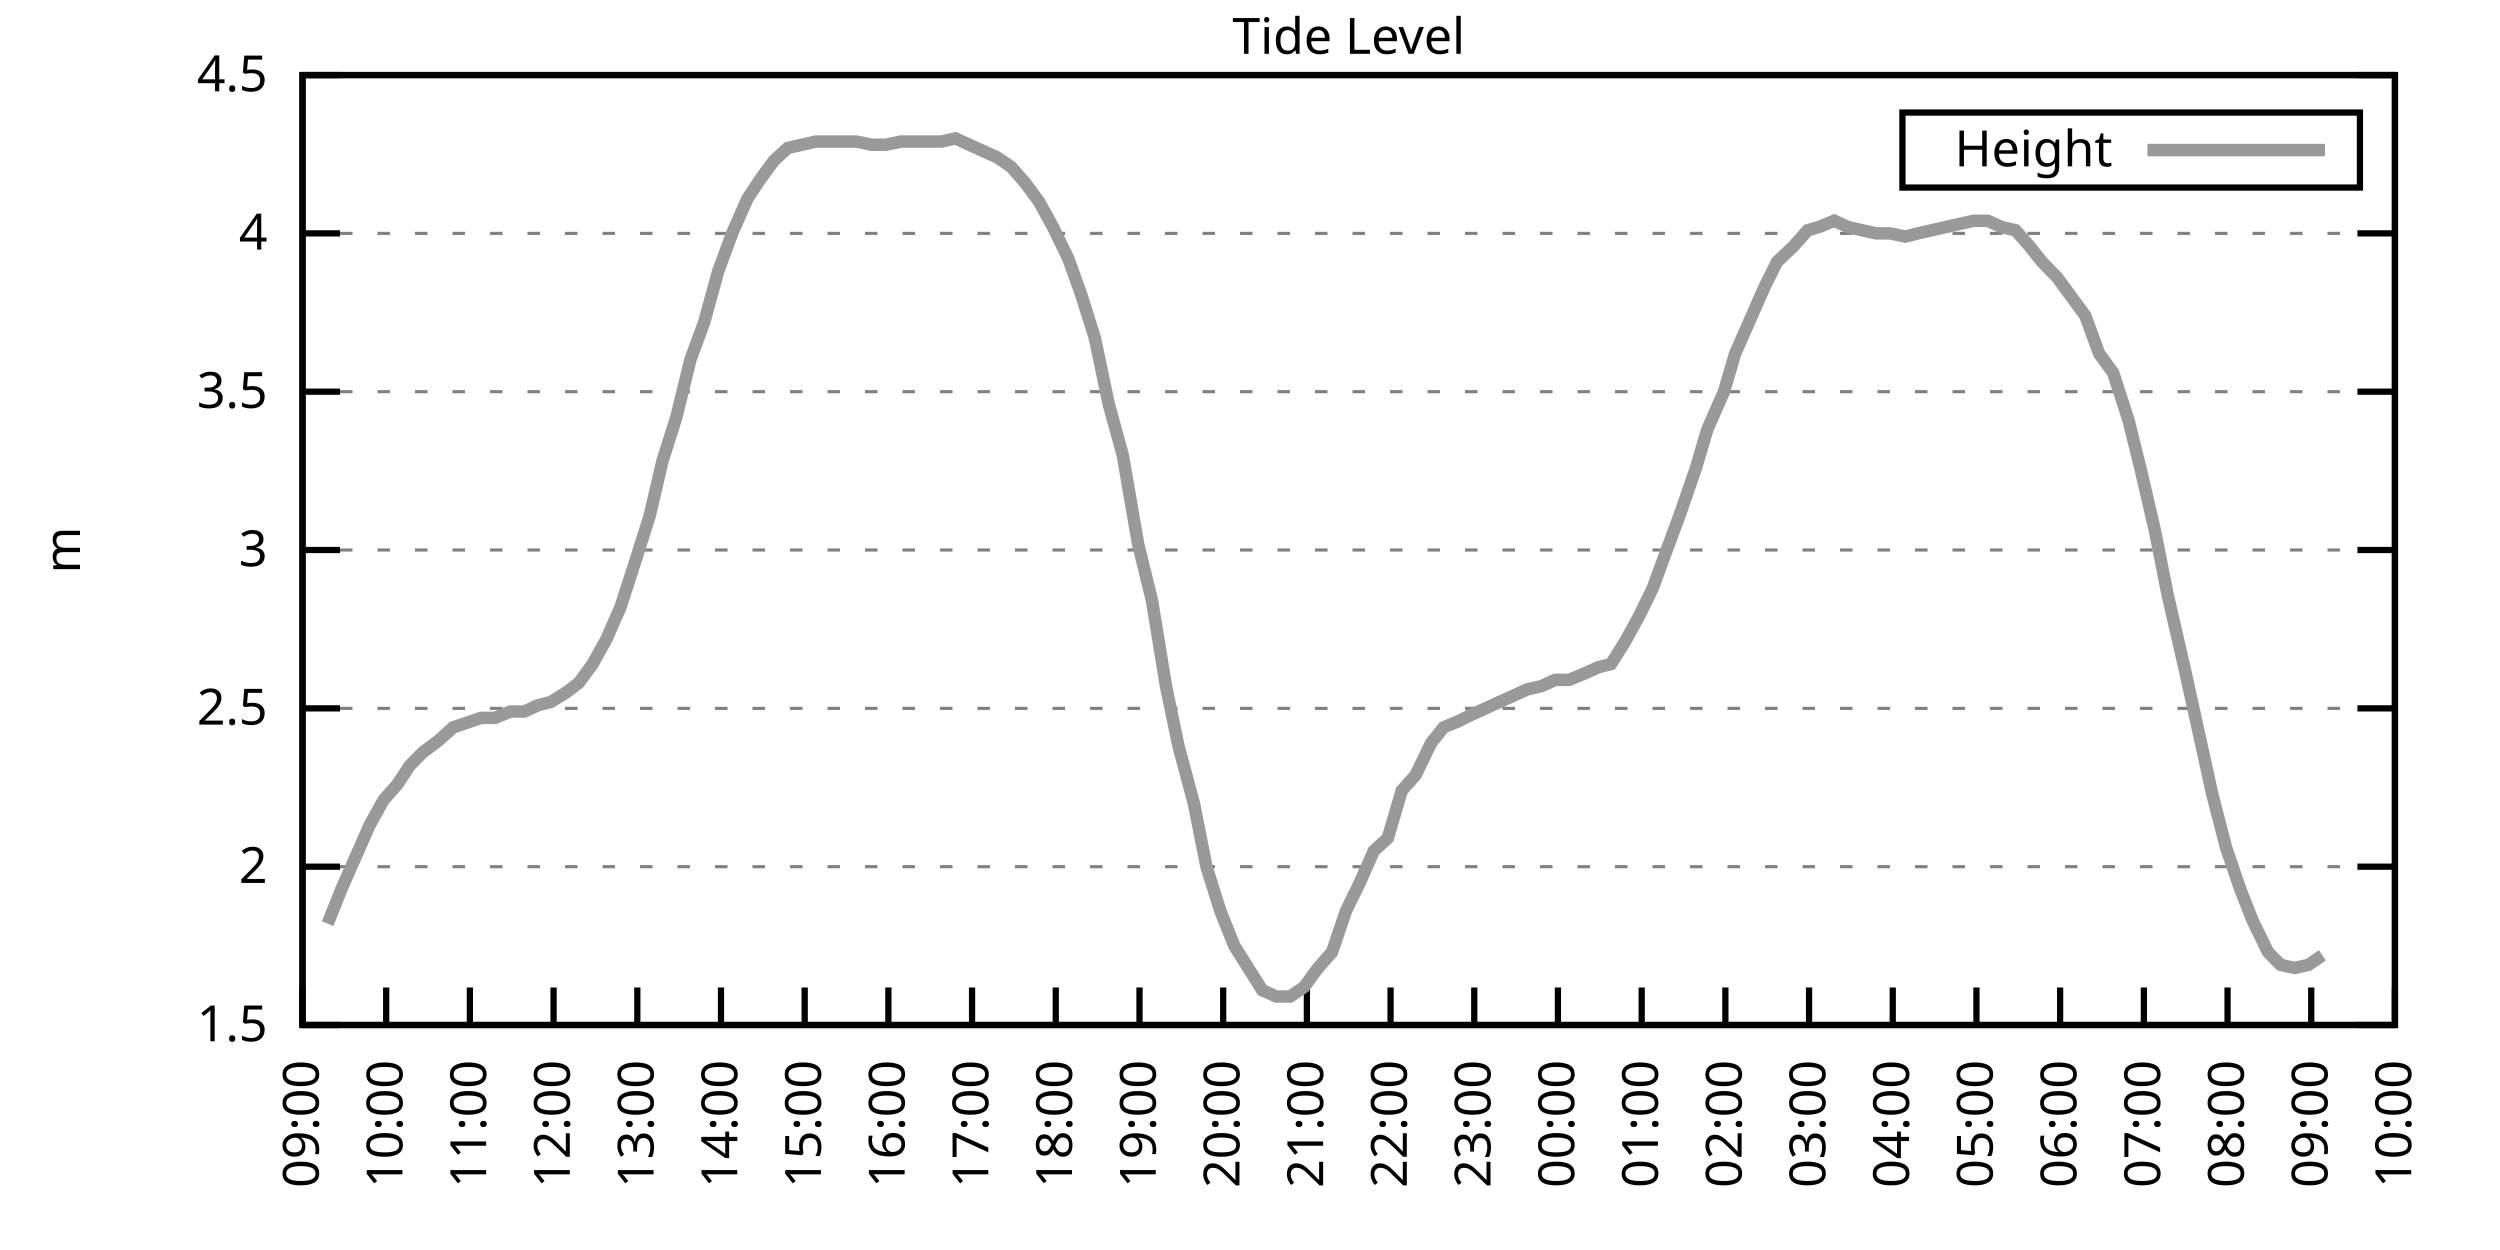
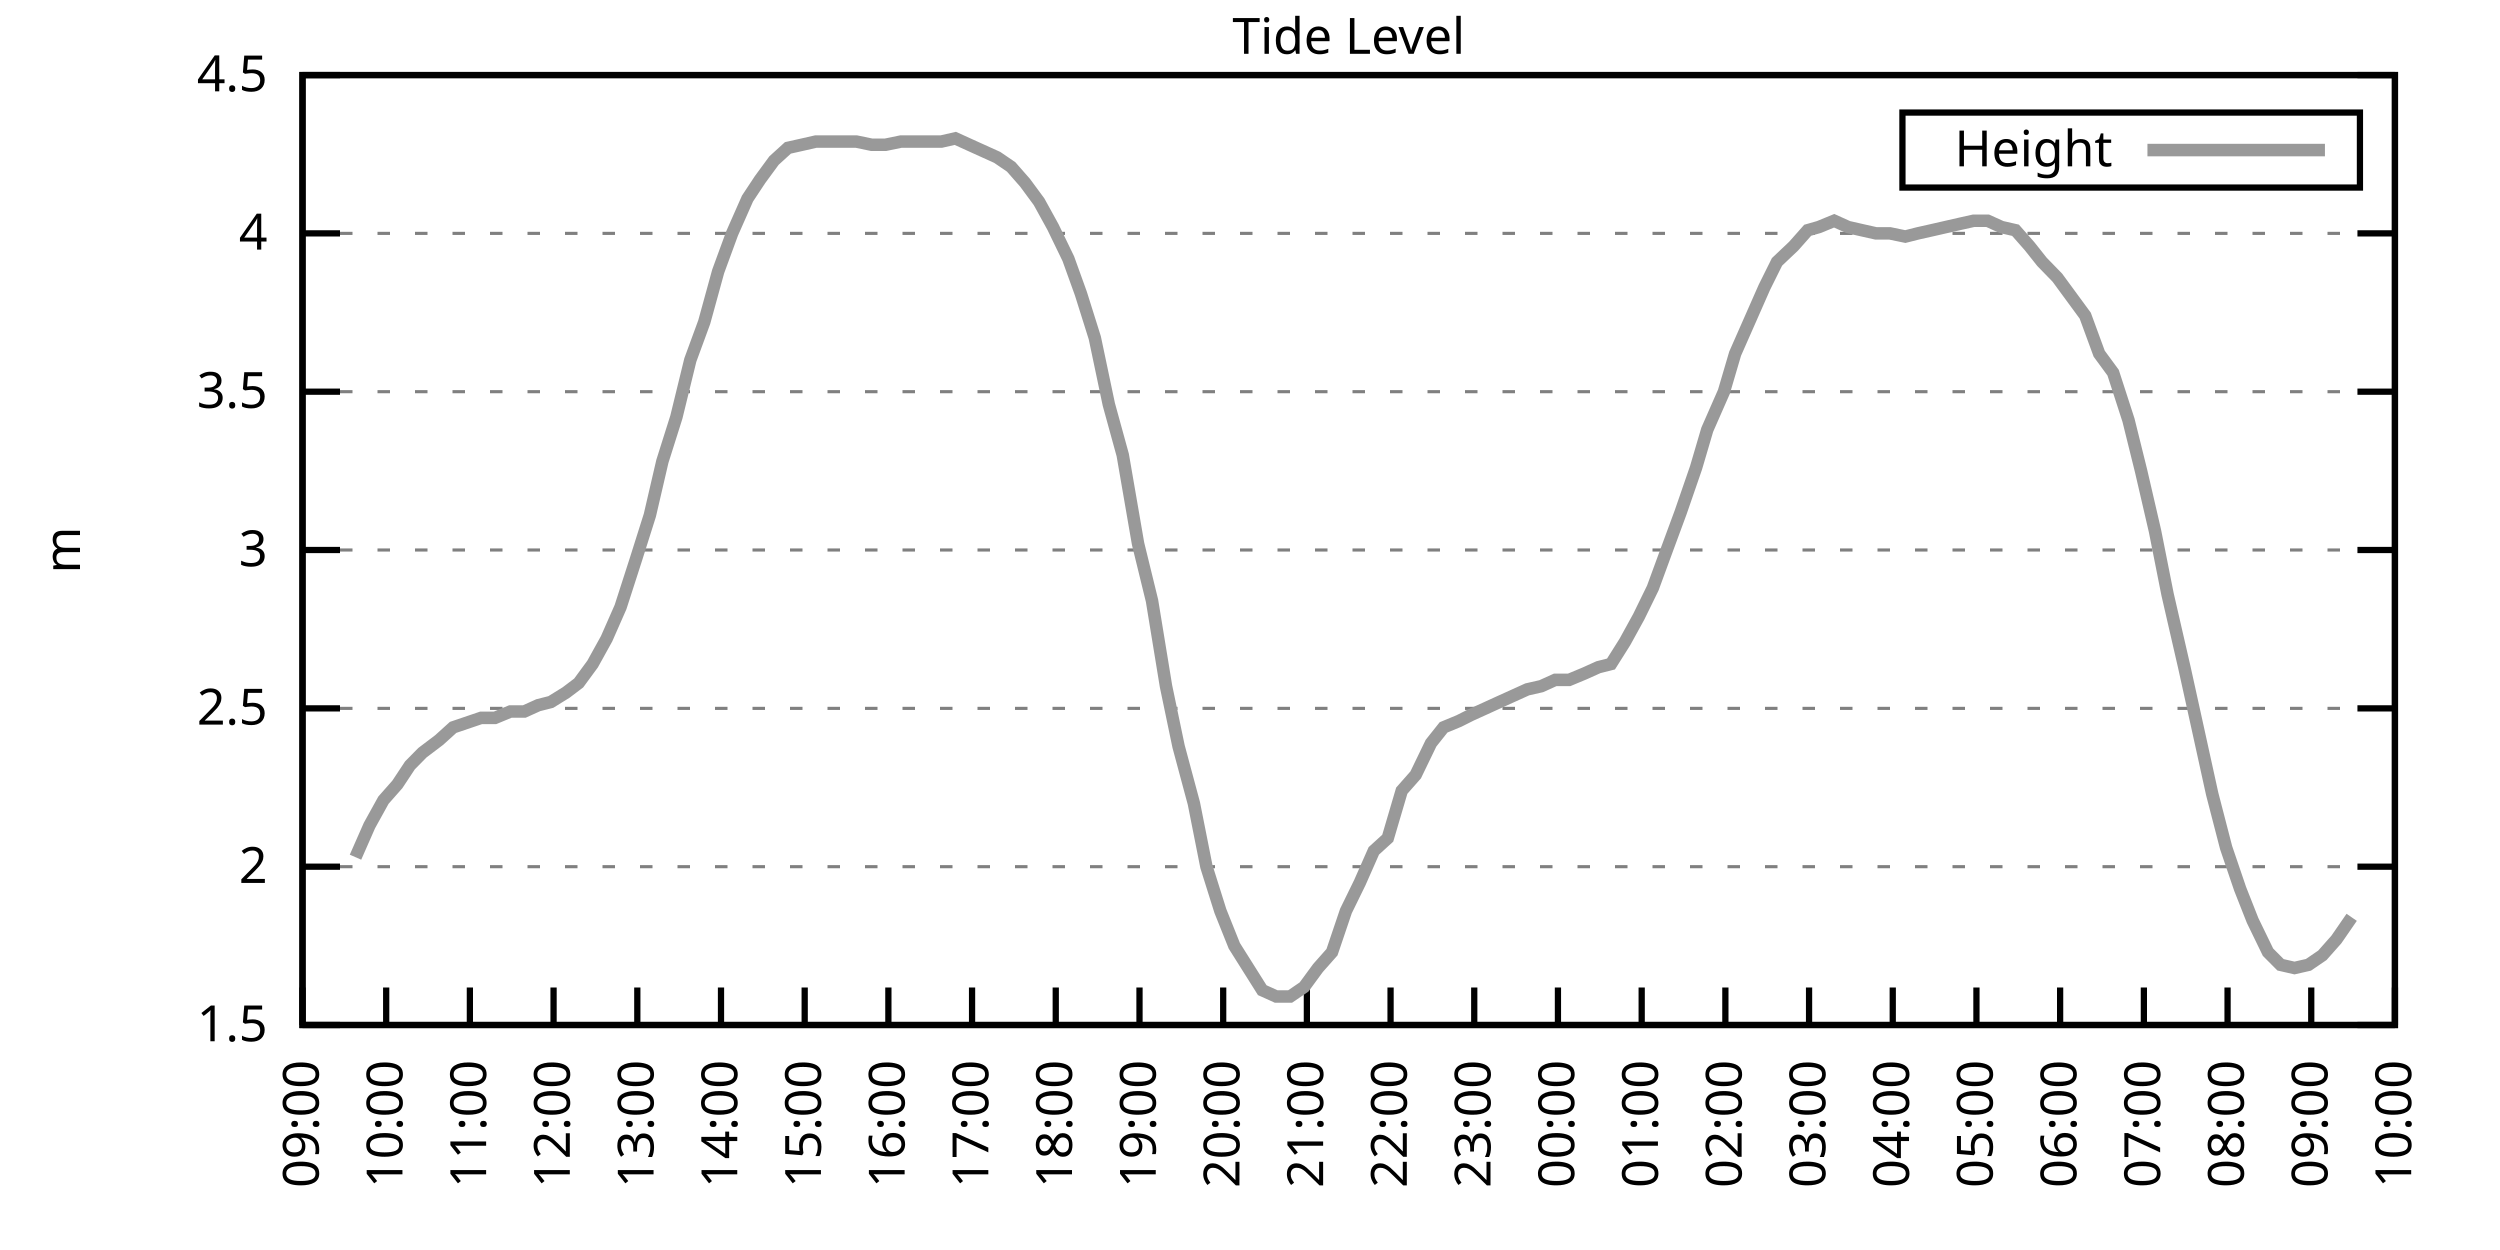
<svg xmlns="http://www.w3.org/2000/svg" xmlns:xlink="http://www.w3.org/1999/xlink" width="400" height="200" viewBox="0 0 400 200">
  <g id="gnuplot_canvas">
    <rect x="0" y="0" width="400" height="200" fill="none" />
    <defs>
      <circle id="gpDot" r="0.5" stroke-width="0.5" stroke="currentColor" />
      <path id="gpPt0" stroke-width="0.333" stroke="currentColor" d="M-1,0 h2 M0,-1 v2" />
      <path id="gpPt1" stroke-width="0.333" stroke="currentColor" d="M-1,-1 L1,1 M1,-1 L-1,1" />
      <path id="gpPt2" stroke-width="0.333" stroke="currentColor" d="M-1,0 L1,0 M0,-1 L0,1 M-1,-1 L1,1 M-1,1 L1,-1" />
      <rect id="gpPt3" stroke-width="0.333" stroke="currentColor" x="-1" y="-1" width="2" height="2" />
      <rect id="gpPt4" stroke-width="0.333" stroke="currentColor" fill="currentColor" x="-1" y="-1" width="2" height="2" />
      <circle id="gpPt5" stroke-width="0.333" stroke="currentColor" cx="0" cy="0" r="1" />
      <use xlink:href="#gpPt5" id="gpPt6" fill="currentColor" stroke="none" />
      <path id="gpPt7" stroke-width="0.333" stroke="currentColor" d="M0,-1.33 L-1.33,0.67 L1.33,0.67 z" />
      <use xlink:href="#gpPt7" id="gpPt8" fill="currentColor" stroke="none" />
      <use xlink:href="#gpPt7" id="gpPt9" stroke="currentColor" transform="rotate(180)" />
      <use xlink:href="#gpPt9" id="gpPt10" fill="currentColor" stroke="none" />
      <use xlink:href="#gpPt3" id="gpPt11" stroke="currentColor" transform="rotate(45)" />
      <use xlink:href="#gpPt11" id="gpPt12" fill="currentColor" stroke="none" />
      <path id="gpPt13" stroke-width="0.333" stroke="currentColor" d="M0,1.330 L1.265,0.411 L0.782,-1.067 L-0.782,-1.076 L-1.265,0.411 z" />
      <use xlink:href="#gpPt13" id="gpPt14" fill="currentColor" stroke="none" />
      <filter id="textbox" filterUnits="objectBoundingBox" x="0" y="0" height="1" width="1">
        <feFlood flood-color="white" flood-opacity="1" result="bgnd" />
        <feComposite in="SourceGraphic" in2="bgnd" operator="atop" />
      </filter>
      <filter id="greybox" filterUnits="objectBoundingBox" x="0" y="0" height="1" width="1">
        <feFlood flood-color="lightgrey" flood-opacity="1" result="grey" />
        <feComposite in="SourceGraphic" in2="grey" operator="atop" />
      </filter>
    </defs>
    <g fill="none" color="white" stroke="currentColor" stroke-width="1.00" stroke-linecap="butt" stroke-linejoin="miter">
</g>
    <g fill="none" color="black" stroke="currentColor" stroke-width="1.00" stroke-linecap="butt" stroke-linejoin="miter">
      <g stroke="none" shape-rendering="crispEdges">
        <polygon fill="rgb(255, 255, 255)" points="48.40,164.00 383.18,164.00 383.18,12.02 48.40,12.02 " />
      </g>
    </g>
    <g fill="none" color="black" stroke="currentColor" stroke-width="1.00" stroke-linecap="butt" stroke-linejoin="miter">
</g>
    <g fill="none" color="black" stroke="black" stroke-width="0.50" stroke-linecap="butt" stroke-linejoin="miter">
</g>
    <g fill="none" color="gray" stroke="currentColor" stroke-width="0.50" stroke-linecap="butt" stroke-linejoin="miter">
      <path stroke="gray" stroke-dasharray="2,4" class="gridline" d="M48.40,164.00 L383.19,164.00  " />
    </g>
    <g fill="none" color="gray" stroke="gray" stroke-width="1.00" stroke-linecap="butt" stroke-linejoin="miter">
</g>
    <g fill="none" color="black" stroke="currentColor" stroke-width="1.00" stroke-linecap="butt" stroke-linejoin="miter">
      <path stroke="black" d="M48.40,164.00 L54.40,164.00 M383.19,164.00 L377.19,164.00  " />
      <g transform="translate(42.80,166.60)" stroke="none" fill="black" font-family="Sans" font-size="8.00" text-anchor="end">
        <text>
          <tspan font-family="Sans"> 1.5</tspan>
        </text>
      </g>
    </g>
    <g fill="none" color="black" stroke="currentColor" stroke-width="1.00" stroke-linecap="butt" stroke-linejoin="miter">
</g>
    <g fill="none" color="black" stroke="black" stroke-width="0.50" stroke-linecap="butt" stroke-linejoin="miter">
</g>
    <g fill="none" color="gray" stroke="currentColor" stroke-width="0.50" stroke-linecap="butt" stroke-linejoin="miter">
      <path stroke="gray" stroke-dasharray="2,4" class="gridline" d="M48.40,138.67 L383.19,138.67  " />
    </g>
    <g fill="none" color="gray" stroke="gray" stroke-width="1.00" stroke-linecap="butt" stroke-linejoin="miter">
</g>
    <g fill="none" color="black" stroke="currentColor" stroke-width="1.00" stroke-linecap="butt" stroke-linejoin="miter">
      <path stroke="black" d="M48.40,138.67 L54.40,138.67 M383.19,138.67 L377.19,138.67  " />
      <g transform="translate(42.80,141.27)" stroke="none" fill="black" font-family="Sans" font-size="8.00" text-anchor="end">
        <text>
          <tspan font-family="Sans"> 2</tspan>
        </text>
      </g>
    </g>
    <g fill="none" color="black" stroke="currentColor" stroke-width="1.00" stroke-linecap="butt" stroke-linejoin="miter">
</g>
    <g fill="none" color="black" stroke="black" stroke-width="0.50" stroke-linecap="butt" stroke-linejoin="miter">
</g>
    <g fill="none" color="gray" stroke="currentColor" stroke-width="0.50" stroke-linecap="butt" stroke-linejoin="miter">
      <path stroke="gray" stroke-dasharray="2,4" class="gridline" d="M48.40,113.34 L383.19,113.34  " />
    </g>
    <g fill="none" color="gray" stroke="gray" stroke-width="1.00" stroke-linecap="butt" stroke-linejoin="miter">
</g>
    <g fill="none" color="black" stroke="currentColor" stroke-width="1.00" stroke-linecap="butt" stroke-linejoin="miter">
      <path stroke="black" d="M48.40,113.34 L54.40,113.34 M383.19,113.34 L377.19,113.34  " />
      <g transform="translate(42.80,115.94)" stroke="none" fill="black" font-family="Sans" font-size="8.00" text-anchor="end">
        <text>
          <tspan font-family="Sans"> 2.5</tspan>
        </text>
      </g>
    </g>
    <g fill="none" color="black" stroke="currentColor" stroke-width="1.00" stroke-linecap="butt" stroke-linejoin="miter">
</g>
    <g fill="none" color="black" stroke="black" stroke-width="0.50" stroke-linecap="butt" stroke-linejoin="miter">
</g>
    <g fill="none" color="gray" stroke="currentColor" stroke-width="0.50" stroke-linecap="butt" stroke-linejoin="miter">
      <path stroke="gray" stroke-dasharray="2,4" class="gridline" d="M48.40,88.00 L383.19,88.00  " />
    </g>
    <g fill="none" color="gray" stroke="gray" stroke-width="1.00" stroke-linecap="butt" stroke-linejoin="miter">
</g>
    <g fill="none" color="black" stroke="currentColor" stroke-width="1.00" stroke-linecap="butt" stroke-linejoin="miter">
      <path stroke="black" d="M48.40,88.00 L54.40,88.00 M383.19,88.00 L377.19,88.00  " />
      <g transform="translate(42.80,90.60)" stroke="none" fill="black" font-family="Sans" font-size="8.00" text-anchor="end">
        <text>
          <tspan font-family="Sans"> 3</tspan>
        </text>
      </g>
    </g>
    <g fill="none" color="black" stroke="currentColor" stroke-width="1.00" stroke-linecap="butt" stroke-linejoin="miter">
</g>
    <g fill="none" color="black" stroke="black" stroke-width="0.50" stroke-linecap="butt" stroke-linejoin="miter">
</g>
    <g fill="none" color="gray" stroke="currentColor" stroke-width="0.50" stroke-linecap="butt" stroke-linejoin="miter">
      <path stroke="gray" stroke-dasharray="2,4" class="gridline" d="M48.40,62.67 L383.19,62.67  " />
    </g>
    <g fill="none" color="gray" stroke="gray" stroke-width="1.00" stroke-linecap="butt" stroke-linejoin="miter">
</g>
    <g fill="none" color="black" stroke="currentColor" stroke-width="1.00" stroke-linecap="butt" stroke-linejoin="miter">
      <path stroke="black" d="M48.40,62.67 L54.40,62.67 M383.19,62.67 L377.19,62.67  " />
      <g transform="translate(42.80,65.27)" stroke="none" fill="black" font-family="Sans" font-size="8.00" text-anchor="end">
        <text>
          <tspan font-family="Sans"> 3.5</tspan>
        </text>
      </g>
    </g>
    <g fill="none" color="black" stroke="currentColor" stroke-width="1.00" stroke-linecap="butt" stroke-linejoin="miter">
</g>
    <g fill="none" color="black" stroke="black" stroke-width="0.50" stroke-linecap="butt" stroke-linejoin="miter">
</g>
    <g fill="none" color="gray" stroke="currentColor" stroke-width="0.50" stroke-linecap="butt" stroke-linejoin="miter">
      <path stroke="gray" stroke-dasharray="2,4" class="gridline" d="M48.40,37.34 L383.19,37.34  " />
    </g>
    <g fill="none" color="gray" stroke="gray" stroke-width="1.00" stroke-linecap="butt" stroke-linejoin="miter">
</g>
    <g fill="none" color="black" stroke="currentColor" stroke-width="1.00" stroke-linecap="butt" stroke-linejoin="miter">
      <path stroke="black" d="M48.40,37.34 L54.40,37.34 M383.19,37.34 L377.19,37.34  " />
      <g transform="translate(42.80,39.94)" stroke="none" fill="black" font-family="Sans" font-size="8.00" text-anchor="end">
        <text>
          <tspan font-family="Sans"> 4</tspan>
        </text>
      </g>
    </g>
    <g fill="none" color="black" stroke="currentColor" stroke-width="1.00" stroke-linecap="butt" stroke-linejoin="miter">
</g>
    <g fill="none" color="black" stroke="black" stroke-width="0.50" stroke-linecap="butt" stroke-linejoin="miter">
</g>
    <g fill="none" color="gray" stroke="currentColor" stroke-width="0.50" stroke-linecap="butt" stroke-linejoin="miter">
      <path stroke="gray" stroke-dasharray="2,4" class="gridline" d="M48.40,12.01 L383.19,12.01  " />
    </g>
    <g fill="none" color="gray" stroke="gray" stroke-width="1.00" stroke-linecap="butt" stroke-linejoin="miter">
</g>
    <g fill="none" color="black" stroke="currentColor" stroke-width="1.00" stroke-linecap="butt" stroke-linejoin="miter">
      <path stroke="black" d="M48.40,12.01 L54.40,12.01 M383.19,12.01 L377.19,12.01  " />
      <g transform="translate(42.80,14.61)" stroke="none" fill="black" font-family="Sans" font-size="8.00" text-anchor="end">
        <text>
          <tspan font-family="Sans"> 4.5</tspan>
        </text>
      </g>
    </g>
    <g fill="none" color="black" stroke="currentColor" stroke-width="1.00" stroke-linecap="butt" stroke-linejoin="miter">
      <path stroke="black" d="M48.40,164.00 L48.40,158.00  " />
      <g transform="translate(51.00,169.60) rotate(270.00)" stroke="none" fill="black" font-family="Sans" font-size="8.00" text-anchor="end">
        <text>
          <tspan font-family="Sans">09:00</tspan>
        </text>
      </g>
    </g>
    <g fill="none" color="black" stroke="currentColor" stroke-width="1.00" stroke-linecap="butt" stroke-linejoin="miter">
      <path stroke="black" d="M61.79,164.00 L61.79,158.00  " />
      <g transform="translate(64.39,169.60) rotate(270.00)" stroke="none" fill="black" font-family="Sans" font-size="8.00" text-anchor="end">
        <text>
          <tspan font-family="Sans">10:00</tspan>
        </text>
      </g>
    </g>
    <g fill="none" color="black" stroke="currentColor" stroke-width="1.00" stroke-linecap="butt" stroke-linejoin="miter">
      <path stroke="black" d="M75.18,164.00 L75.18,158.00  " />
      <g transform="translate(77.78,169.60) rotate(270.00)" stroke="none" fill="black" font-family="Sans" font-size="8.00" text-anchor="end">
        <text>
          <tspan font-family="Sans">11:00</tspan>
        </text>
      </g>
    </g>
    <g fill="none" color="black" stroke="currentColor" stroke-width="1.00" stroke-linecap="butt" stroke-linejoin="miter">
      <path stroke="black" d="M88.57,164.00 L88.57,158.00  " />
      <g transform="translate(91.17,169.60) rotate(270.00)" stroke="none" fill="black" font-family="Sans" font-size="8.00" text-anchor="end">
        <text>
          <tspan font-family="Sans">12:00</tspan>
        </text>
      </g>
    </g>
    <g fill="none" color="black" stroke="currentColor" stroke-width="1.00" stroke-linecap="butt" stroke-linejoin="miter">
      <path stroke="black" d="M101.97,164.00 L101.97,158.00  " />
      <g transform="translate(104.57,169.60) rotate(270.00)" stroke="none" fill="black" font-family="Sans" font-size="8.00" text-anchor="end">
        <text>
          <tspan font-family="Sans">13:00</tspan>
        </text>
      </g>
    </g>
    <g fill="none" color="black" stroke="currentColor" stroke-width="1.00" stroke-linecap="butt" stroke-linejoin="miter">
      <path stroke="black" d="M115.36,164.00 L115.36,158.00  " />
      <g transform="translate(117.96,169.60) rotate(270.00)" stroke="none" fill="black" font-family="Sans" font-size="8.00" text-anchor="end">
        <text>
          <tspan font-family="Sans">14:00</tspan>
        </text>
      </g>
    </g>
    <g fill="none" color="black" stroke="currentColor" stroke-width="1.00" stroke-linecap="butt" stroke-linejoin="miter">
      <path stroke="black" d="M128.75,164.00 L128.75,158.00  " />
      <g transform="translate(131.35,169.60) rotate(270.00)" stroke="none" fill="black" font-family="Sans" font-size="8.00" text-anchor="end">
        <text>
          <tspan font-family="Sans">15:00</tspan>
        </text>
      </g>
    </g>
    <g fill="none" color="black" stroke="currentColor" stroke-width="1.00" stroke-linecap="butt" stroke-linejoin="miter">
      <path stroke="black" d="M142.14,164.00 L142.14,158.00  " />
      <g transform="translate(144.74,169.60) rotate(270.00)" stroke="none" fill="black" font-family="Sans" font-size="8.00" text-anchor="end">
        <text>
          <tspan font-family="Sans">16:00</tspan>
        </text>
      </g>
    </g>
    <g fill="none" color="black" stroke="currentColor" stroke-width="1.00" stroke-linecap="butt" stroke-linejoin="miter">
      <path stroke="black" d="M155.53,164.00 L155.53,158.00  " />
      <g transform="translate(158.13,169.60) rotate(270.00)" stroke="none" fill="black" font-family="Sans" font-size="8.00" text-anchor="end">
        <text>
          <tspan font-family="Sans">17:00</tspan>
        </text>
      </g>
    </g>
    <g fill="none" color="black" stroke="currentColor" stroke-width="1.00" stroke-linecap="butt" stroke-linejoin="miter">
      <path stroke="black" d="M168.92,164.00 L168.92,158.00  " />
      <g transform="translate(171.52,169.60) rotate(270.00)" stroke="none" fill="black" font-family="Sans" font-size="8.00" text-anchor="end">
        <text>
          <tspan font-family="Sans">18:00</tspan>
        </text>
      </g>
    </g>
    <g fill="none" color="black" stroke="currentColor" stroke-width="1.00" stroke-linecap="butt" stroke-linejoin="miter">
      <path stroke="black" d="M182.32,164.00 L182.32,158.00  " />
      <g transform="translate(184.92,169.60) rotate(270.00)" stroke="none" fill="black" font-family="Sans" font-size="8.00" text-anchor="end">
        <text>
          <tspan font-family="Sans">19:00</tspan>
        </text>
      </g>
    </g>
    <g fill="none" color="black" stroke="currentColor" stroke-width="1.00" stroke-linecap="butt" stroke-linejoin="miter">
      <path stroke="black" d="M195.71,164.00 L195.71,158.00  " />
      <g transform="translate(198.31,169.60) rotate(270.00)" stroke="none" fill="black" font-family="Sans" font-size="8.00" text-anchor="end">
        <text>
          <tspan font-family="Sans">20:00</tspan>
        </text>
      </g>
    </g>
    <g fill="none" color="black" stroke="currentColor" stroke-width="1.00" stroke-linecap="butt" stroke-linejoin="miter">
      <path stroke="black" d="M209.10,164.00 L209.10,158.00  " />
      <g transform="translate(211.70,169.60) rotate(270.00)" stroke="none" fill="black" font-family="Sans" font-size="8.00" text-anchor="end">
        <text>
          <tspan font-family="Sans">21:00</tspan>
        </text>
      </g>
    </g>
    <g fill="none" color="black" stroke="currentColor" stroke-width="1.00" stroke-linecap="butt" stroke-linejoin="miter">
      <path stroke="black" d="M222.49,164.00 L222.49,158.00  " />
      <g transform="translate(225.09,169.60) rotate(270.00)" stroke="none" fill="black" font-family="Sans" font-size="8.00" text-anchor="end">
        <text>
          <tspan font-family="Sans">22:00</tspan>
        </text>
      </g>
    </g>
    <g fill="none" color="black" stroke="currentColor" stroke-width="1.00" stroke-linecap="butt" stroke-linejoin="miter">
      <path stroke="black" d="M235.88,164.00 L235.88,158.00  " />
      <g transform="translate(238.48,169.60) rotate(270.00)" stroke="none" fill="black" font-family="Sans" font-size="8.00" text-anchor="end">
        <text>
          <tspan font-family="Sans">23:00</tspan>
        </text>
      </g>
    </g>
    <g fill="none" color="black" stroke="currentColor" stroke-width="1.00" stroke-linecap="butt" stroke-linejoin="miter">
      <path stroke="black" d="M249.27,164.00 L249.27,158.00  " />
      <g transform="translate(251.87,169.60) rotate(270.00)" stroke="none" fill="black" font-family="Sans" font-size="8.00" text-anchor="end">
        <text>
          <tspan font-family="Sans">00:00</tspan>
        </text>
      </g>
    </g>
    <g fill="none" color="black" stroke="currentColor" stroke-width="1.00" stroke-linecap="butt" stroke-linejoin="miter">
      <path stroke="black" d="M262.67,164.00 L262.67,158.00  " />
      <g transform="translate(265.27,169.60) rotate(270.00)" stroke="none" fill="black" font-family="Sans" font-size="8.00" text-anchor="end">
        <text>
          <tspan font-family="Sans">01:00</tspan>
        </text>
      </g>
    </g>
    <g fill="none" color="black" stroke="currentColor" stroke-width="1.00" stroke-linecap="butt" stroke-linejoin="miter">
      <path stroke="black" d="M276.06,164.00 L276.06,158.00  " />
      <g transform="translate(278.66,169.60) rotate(270.00)" stroke="none" fill="black" font-family="Sans" font-size="8.00" text-anchor="end">
        <text>
          <tspan font-family="Sans">02:00</tspan>
        </text>
      </g>
    </g>
    <g fill="none" color="black" stroke="currentColor" stroke-width="1.00" stroke-linecap="butt" stroke-linejoin="miter">
      <path stroke="black" d="M289.45,164.00 L289.45,158.00  " />
      <g transform="translate(292.05,169.60) rotate(270.00)" stroke="none" fill="black" font-family="Sans" font-size="8.00" text-anchor="end">
        <text>
          <tspan font-family="Sans">03:00</tspan>
        </text>
      </g>
    </g>
    <g fill="none" color="black" stroke="currentColor" stroke-width="1.00" stroke-linecap="butt" stroke-linejoin="miter">
      <path stroke="black" d="M302.84,164.00 L302.84,158.00  " />
      <g transform="translate(305.44,169.60) rotate(270.00)" stroke="none" fill="black" font-family="Sans" font-size="8.00" text-anchor="end">
        <text>
          <tspan font-family="Sans">04:00</tspan>
        </text>
      </g>
    </g>
    <g fill="none" color="black" stroke="currentColor" stroke-width="1.00" stroke-linecap="butt" stroke-linejoin="miter">
      <path stroke="black" d="M316.23,164.00 L316.23,158.00  " />
      <g transform="translate(318.83,169.60) rotate(270.00)" stroke="none" fill="black" font-family="Sans" font-size="8.00" text-anchor="end">
        <text>
          <tspan font-family="Sans">05:00</tspan>
        </text>
      </g>
    </g>
    <g fill="none" color="black" stroke="currentColor" stroke-width="1.00" stroke-linecap="butt" stroke-linejoin="miter">
      <path stroke="black" d="M329.62,164.00 L329.62,158.00  " />
      <g transform="translate(332.22,169.60) rotate(270.00)" stroke="none" fill="black" font-family="Sans" font-size="8.00" text-anchor="end">
        <text>
          <tspan font-family="Sans">06:00</tspan>
        </text>
      </g>
    </g>
    <g fill="none" color="black" stroke="currentColor" stroke-width="1.00" stroke-linecap="butt" stroke-linejoin="miter">
      <path stroke="black" d="M343.02,164.00 L343.02,158.00  " />
      <g transform="translate(345.62,169.60) rotate(270.00)" stroke="none" fill="black" font-family="Sans" font-size="8.00" text-anchor="end">
        <text>
          <tspan font-family="Sans">07:00</tspan>
        </text>
      </g>
    </g>
    <g fill="none" color="black" stroke="currentColor" stroke-width="1.00" stroke-linecap="butt" stroke-linejoin="miter">
      <path stroke="black" d="M356.41,164.00 L356.41,158.00  " />
      <g transform="translate(359.01,169.60) rotate(270.00)" stroke="none" fill="black" font-family="Sans" font-size="8.00" text-anchor="end">
        <text>
          <tspan font-family="Sans">08:00</tspan>
        </text>
      </g>
    </g>
    <g fill="none" color="black" stroke="currentColor" stroke-width="1.00" stroke-linecap="butt" stroke-linejoin="miter">
      <path stroke="black" d="M369.80,164.00 L369.80,158.00  " />
      <g transform="translate(372.40,169.60) rotate(270.00)" stroke="none" fill="black" font-family="Sans" font-size="8.00" text-anchor="end">
        <text>
          <tspan font-family="Sans">09:00</tspan>
        </text>
      </g>
    </g>
    <g fill="none" color="black" stroke="currentColor" stroke-width="1.00" stroke-linecap="butt" stroke-linejoin="miter">
      <path stroke="black" d="M383.19,164.00 L383.19,158.00  " />
      <g transform="translate(385.79,169.60) rotate(270.00)" stroke="none" fill="black" font-family="Sans" font-size="8.00" text-anchor="end">
        <text>
          <tspan font-family="Sans">10:00</tspan>
        </text>
      </g>
    </g>
    <g fill="none" color="black" stroke="currentColor" stroke-width="1.00" stroke-linecap="butt" stroke-linejoin="miter">
</g>
    <g fill="none" color="black" stroke="currentColor" stroke-width="1.00" stroke-linecap="butt" stroke-linejoin="miter">
      <path stroke="black" d="M48.40,12.01 L48.40,164.00 L383.19,164.00 L383.19,12.01 L48.40,12.01 Z  " />
    </g>
    <g fill="none" color="black" stroke="currentColor" stroke-width="1.00" stroke-linecap="butt" stroke-linejoin="miter">
</g>
    <g fill="none" color="black" stroke="currentColor" stroke-width="1.00" stroke-linecap="butt" stroke-linejoin="miter">
      <path stroke="black" d="M304.39,30.01 L304.39,18.01 L377.59,18.01 L377.59,30.01 L304.39,30.01 Z  " />
    </g>
    <g id="Tide_level_plot_1">
      <g fill="none" color="white" stroke="black" stroke-width="2.00" stroke-linecap="butt" stroke-linejoin="miter">
</g>
      <g fill="none" color="black" stroke="currentColor" stroke-width="2.00" stroke-linecap="butt" stroke-linejoin="miter">
        <g transform="translate(337.99,26.61)" stroke="none" fill="black" font-family="Sans" font-size="8.00" text-anchor="end">
          <text>
            <tspan font-family="Sans">Height</tspan>
          </text>
        </g>
      </g>
      <g fill="none" color="black" stroke="currentColor" stroke-width="2.00" stroke-linecap="butt" stroke-linejoin="miter">
-         <path stroke="rgb(153, 153, 153)" d="M343.59,24.01 L371.99,24.01 M52.42,147.79 L54.65,142.21 L56.88,137.15 L59.11,132.08 L61.35,128.03 L63.58,125.50   L65.59,122.46 L67.59,120.43 L70.27,118.40 L72.50,116.38 L76.97,114.86 L79.20,114.86 L81.66,113.84 L83.89,113.84   L86.12,112.83 L88.13,112.32 L90.58,110.80 L92.59,109.28 L94.82,106.24 L97.06,102.19 L99.29,97.12 L101.74,89.52   L103.98,82.43 L105.98,73.82 L108.22,66.73 L110.45,57.61 L112.68,51.53 L114.91,43.42 L117.14,37.34 L119.60,31.77   L121.61,28.73 L123.84,25.69 L126.07,23.66 L128.30,23.16 L130.54,22.65 L132.77,22.65 L135.00,22.65 L137.01,22.65   L139.46,23.16 L141.69,23.16 L144.15,22.65 L146.38,22.65 L148.17,22.65 L150.62,22.65 L152.85,22.14 L155.09,23.16   L157.32,24.17 L159.55,25.18 L161.78,26.70 L164.01,29.24 L166.25,32.28 L168.48,36.33 L170.93,41.39 L172.94,46.97   L175.17,54.06 L177.41,64.70 L179.64,72.81 L182.09,86.99 L184.32,96.11 L186.56,109.79 L188.57,119.42 L191.02,128.54   L193.03,138.67 L195.26,145.76 L197.49,151.33 L201.96,158.43 L204.19,159.44 L206.42,159.44 L208.65,157.92 L210.88,154.88   L213.12,152.35 L215.35,145.76 L217.58,141.20 L219.81,136.14 L222.04,134.11 L224.28,126.51 L226.51,123.98 L228.96,118.91   L230.97,116.38 L233.43,115.36 L235.44,114.35 L237.67,113.34 L239.90,112.32 L242.13,111.31 L244.36,110.30 L246.60,109.79   L248.83,108.78 L251.06,108.78 L253.51,107.76 L255.75,106.75 L257.76,106.24 L259.99,102.70 L262.22,98.64 L264.45,94.08   L266.68,88.00 L268.92,81.93 L271.37,74.83 L273.16,68.75 L275.83,62.67 L277.62,56.59 L280.30,50.51 L282.31,45.95   L284.32,41.90 L286.99,39.37 L289.23,36.84 L291.01,36.33 L293.47,35.32 L295.70,36.33 L297.93,36.84 L300.16,37.34   L302.39,37.34 L304.85,37.85 L306.86,37.34 L309.09,36.84 L311.32,36.33 L313.55,35.82 L315.79,35.32 L318.02,35.32   L320.25,36.33 L322.48,36.84 L324.71,39.37 L326.72,41.90 L329.18,44.43 L331.41,47.47 L333.64,50.51 L335.87,56.59   L338.10,59.63 L340.56,67.23 L342.57,75.34 L344.80,84.97 L346.81,95.10 L349.49,106.75 L351.50,115.87 L353.95,127.02   L356.18,135.63 L358.42,142.21 L360.42,147.28 L362.88,152.35 L364.89,154.37 L367.12,154.88 L369.35,154.37 L371.58,152.85    " />
+         <path stroke="rgb(153, 153, 153)" d="M343.59,24.01 L371.99,24.01 M56.88,137.15 L59.11,132.08 L61.35,128.03 L63.58,125.50 L65.59,122.46 L67.59,120.43   L70.27,118.40 L72.50,116.38 L76.97,114.86 L79.20,114.86 L81.66,113.84 L83.89,113.84 L86.12,112.83 L88.13,112.32   L90.58,110.80 L92.59,109.28 L94.82,106.24 L97.06,102.19 L99.29,97.12 L101.74,89.52 L103.98,82.43 L105.98,73.82   L108.22,66.73 L110.45,57.61 L112.68,51.53 L114.91,43.42 L117.14,37.34 L119.60,31.77 L121.61,28.73 L123.84,25.69   L126.07,23.66 L128.30,23.16 L130.54,22.65 L132.77,22.65 L135.00,22.65 L137.01,22.65 L139.46,23.16 L141.69,23.16   L144.15,22.65 L146.38,22.65 L148.17,22.65 L150.62,22.65 L152.85,22.14 L155.09,23.16 L157.32,24.17 L159.55,25.18   L161.78,26.70 L164.01,29.24 L166.25,32.28 L168.48,36.33 L170.93,41.39 L172.94,46.97 L175.17,54.06 L177.41,64.70   L179.64,72.81 L182.09,86.99 L184.32,96.11 L186.56,109.79 L188.57,119.42 L191.02,128.54 L193.03,138.67 L195.26,145.76   L197.49,151.33 L201.96,158.43 L204.19,159.44 L206.42,159.44 L208.65,157.92 L210.88,154.88 L213.12,152.35 L215.35,145.76   L217.58,141.20 L219.81,136.14 L222.04,134.11 L224.28,126.51 L226.51,123.98 L228.96,118.91 L230.97,116.38 L233.43,115.36   L235.44,114.35 L237.67,113.34 L239.90,112.32 L242.13,111.31 L244.36,110.30 L246.60,109.79 L248.83,108.78 L251.06,108.78   L253.51,107.76 L255.75,106.75 L257.76,106.24 L259.99,102.70 L262.22,98.64 L264.45,94.08 L266.68,88.00 L268.92,81.93   L271.37,74.83 L273.16,68.75 L275.83,62.67 L277.62,56.59 L280.30,50.51 L282.31,45.95 L284.32,41.90 L286.99,39.37   L289.23,36.84 L291.01,36.33 L293.47,35.32 L295.70,36.33 L297.93,36.84 L300.16,37.34 L302.39,37.34 L304.85,37.85   L306.86,37.34 L309.09,36.84 L311.32,36.33 L313.55,35.82 L315.79,35.32 L318.02,35.32 L320.25,36.33 L322.48,36.84   L324.71,39.37 L326.72,41.90 L329.18,44.43 L331.41,47.47 L333.64,50.51 L335.87,56.59 L338.10,59.63 L340.56,67.23   L342.57,75.34 L344.80,84.97 L346.81,95.10 L349.49,106.75 L351.50,115.87 L353.95,127.02 L356.18,135.63 L358.42,142.21   L360.42,147.28 L362.88,152.35 L364.89,154.37 L367.12,154.88 L369.35,154.37 L371.58,152.85 L373.82,150.32 L376.27,146.77    " />
      </g>
    </g>
    <g fill="none" color="black" stroke="currentColor" stroke-width="2.00" stroke-linecap="butt" stroke-linejoin="miter">
</g>
    <g fill="none" color="black" stroke="black" stroke-width="1.00" stroke-linecap="butt" stroke-linejoin="miter">
</g>
    <g fill="none" color="black" stroke="currentColor" stroke-width="1.00" stroke-linecap="butt" stroke-linejoin="miter">
      <path stroke="black" d="M48.40,12.01 L48.40,164.00 L383.19,164.00 L383.19,12.01 L48.40,12.01 Z  " />
      <g transform="translate(12.80,88.01) rotate(270.00)" stroke="none" fill="black" font-family="Sans" font-size="8.00" text-anchor="middle">
        <text>
          <tspan font-family="Sans">m</tspan>
        </text>
      </g>
    </g>
    <g fill="none" color="black" stroke="currentColor" stroke-width="1.00" stroke-linecap="butt" stroke-linejoin="miter">
</g>
    <g fill="none" color="black" stroke="currentColor" stroke-width="1.00" stroke-linecap="butt" stroke-linejoin="miter">
      <g transform="translate(215.79,8.61)" stroke="none" fill="black" font-family="Sans" font-size="8.00" text-anchor="middle">
        <text>
          <tspan font-family="Sans">Tide Level</tspan>
        </text>
      </g>
    </g>
    <g fill="none" color="black" stroke="currentColor" stroke-width="1.00" stroke-linecap="butt" stroke-linejoin="miter">
</g>
  </g>
</svg>
